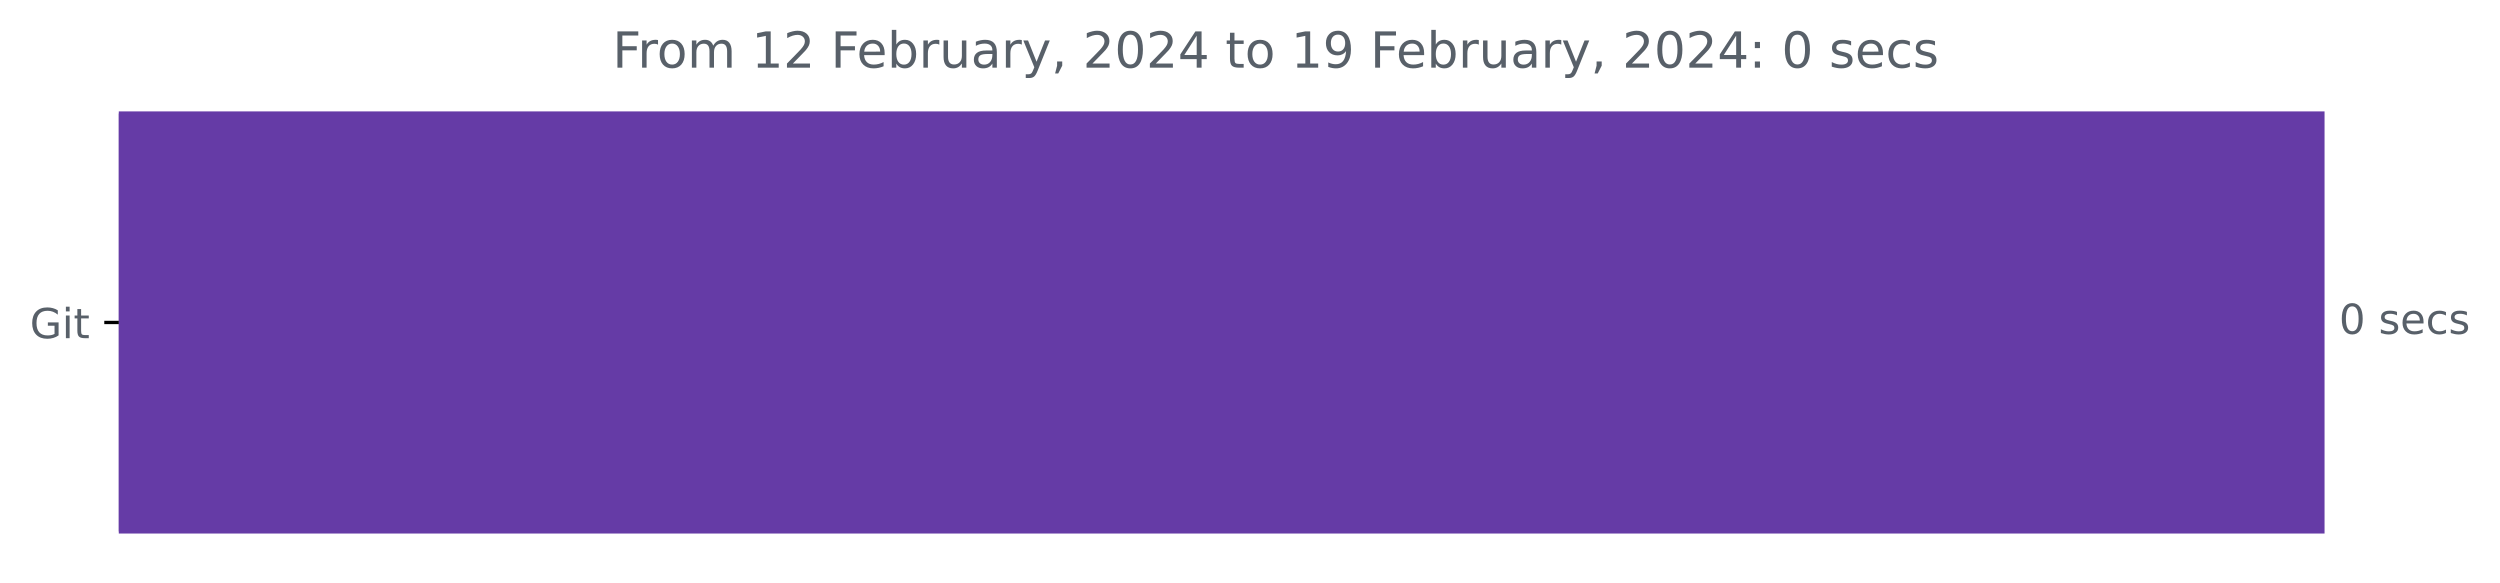
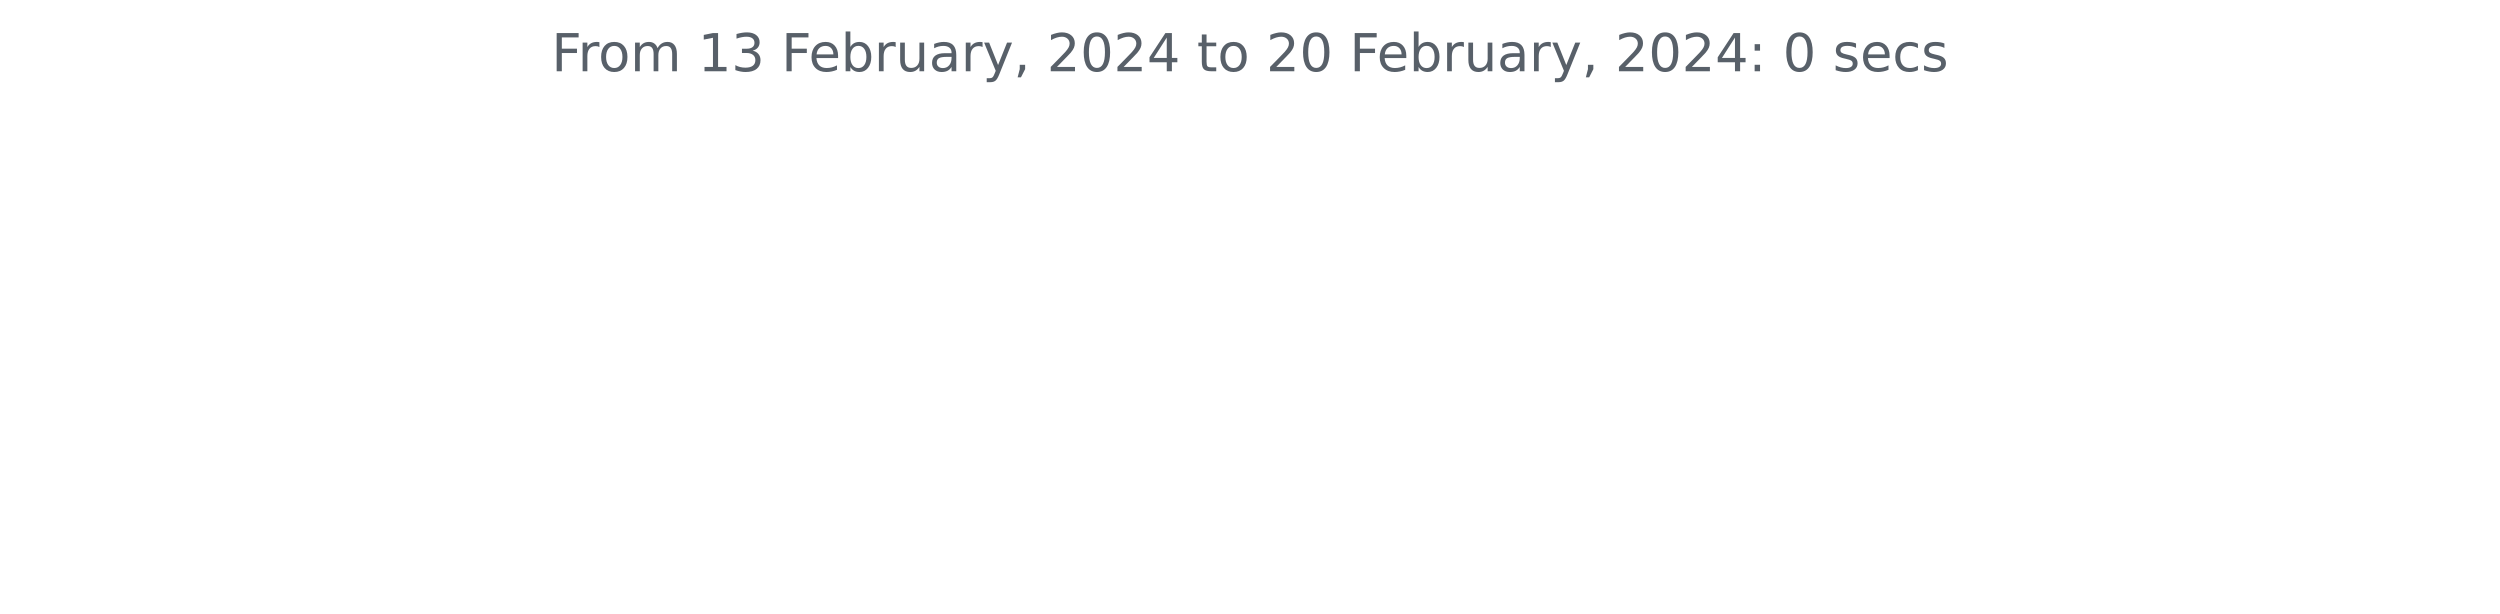
- <svg xmlns="http://www.w3.org/2000/svg" xmlns:xlink="http://www.w3.org/1999/xlink" width="602.886pt" height="140.398pt" viewBox="0 0 602.886 140.398" version="1.1">
+ <svg xmlns="http://www.w3.org/2000/svg" xmlns:xlink="http://www.w3.org/1999/xlink" width="572.4pt" height="140.398pt" viewBox="0 0 572.4 140.398" version="1.1">
  <defs>
    <style type="text/css">*{stroke-linejoin: round; stroke-linecap: butt}</style>
  </defs>
  <g id="figure_1">
    <g id="patch_1">
-       <path d="M 0 140.398  L 602.886 140.398  L 602.886 0  L 0 0  L 0 140.398  z " style="fill: none" />
+       <path d="M 0 140.398  L 572.4 140.398  L 572.4 0  L 0 0  L 0 140.398  z " style="fill: none" />
    </g>
    <g id="axes_1">
-       <g id="patch_2">
-         <path d="M 28.647 27.358  L 560.075 27.358  L 560.075 128.158  L 28.647 128.158  z " clip-path="url(#p91ad76c611)" style="fill: #653ba6; stroke: #653ba6; stroke-linejoin: miter" />
-       </g>
      <g id="matplotlib.axis_1" />
-       <g id="matplotlib.axis_2">
-         <g id="ytick_1">
-           <g id="line2d_1">
-             <defs>
-               <path id="m18a040fd1c" d="M 0 0  L -3.5 0  " style="stroke: #000000; stroke-width: 0.8" />
-             </defs>
-             <g>
-               <use xlink:href="#m18a040fd1c" x="28.647" y="77.758" style="stroke: #000000; stroke-width: 0.8" />
-             </g>
-           </g>
-           <g id="text_1">
-             <g style="fill: #586069" transform="translate(7.2 81.55734)scale(0.1 -0.1)">
-               <defs>
-                 <path id="DejaVuSans-47" d="M 3809 666  L 3809 1919  L 2778 1919  L 2778 2438  L 4434 2438  L 4434 434  Q 4069 175 3628 42  Q 3188 -91 2688 -91  Q 1594 -91 976 548  Q 359 1188 359 2328  Q 359 3472 976 4111  Q 1594 4750 2688 4750  Q 3144 4750 3555 4637  Q 3966 4525 4313 4306  L 4313 3634  Q 3963 3931 3569 4081  Q 3175 4231 2741 4231  Q 1884 4231 1454 3753  Q 1025 3275 1025 2328  Q 1025 1384 1454 906  Q 1884 428 2741 428  Q 3075 428 3337 486  Q 3600 544 3809 666  z " transform="scale(0.015625)" />
-                 <path id="DejaVuSans-69" d="M 603 3500  L 1178 3500  L 1178 0  L 603 0  L 603 3500  z M 603 4863  L 1178 4863  L 1178 4134  L 603 4134  L 603 4863  z " transform="scale(0.015625)" />
-                 <path id="DejaVuSans-74" d="M 1172 4494  L 1172 3500  L 2356 3500  L 2356 3053  L 1172 3053  L 1172 1153  Q 1172 725 1289 603  Q 1406 481 1766 481  L 2356 481  L 2356 0  L 1766 0  Q 1100 0 847 248  Q 594 497 594 1153  L 594 3053  L 172 3053  L 172 3500  L 594 3500  L 594 4494  L 1172 4494  z " transform="scale(0.015625)" />
-               </defs>
-               <use xlink:href="#DejaVuSans-47" />
-               <use xlink:href="#DejaVuSans-69" x="77.49" />
-               <use xlink:href="#DejaVuSans-74" x="105.273" />
-             </g>
-           </g>
-         </g>
-       </g>
-       <g id="text_2">
-         <g style="fill: #586069" transform="translate(564.0754 80.5175)scale(0.1 -0.1)">
-           <defs>
-             <path id="DejaVuSans-30" d="M 2034 4250  Q 1547 4250 1301 3770  Q 1056 3291 1056 2328  Q 1056 1369 1301 889  Q 1547 409 2034 409  Q 2525 409 2770 889  Q 3016 1369 3016 2328  Q 3016 3291 2770 3770  Q 2525 4250 2034 4250  z M 2034 4750  Q 2819 4750 3233 4129  Q 3647 3509 3647 2328  Q 3647 1150 3233 529  Q 2819 -91 2034 -91  Q 1250 -91 836 529  Q 422 1150 422 2328  Q 422 3509 836 4129  Q 1250 4750 2034 4750  z " transform="scale(0.015625)" />
-             <path id="DejaVuSans-20" transform="scale(0.015625)" />
-             <path id="DejaVuSans-73" d="M 2834 3397  L 2834 2853  Q 2591 2978 2328 3040  Q 2066 3103 1784 3103  Q 1356 3103 1142 2972  Q 928 2841 928 2578  Q 928 2378 1081 2264  Q 1234 2150 1697 2047  L 1894 2003  Q 2506 1872 2764 1633  Q 3022 1394 3022 966  Q 3022 478 2636 193  Q 2250 -91 1575 -91  Q 1294 -91 989 -36  Q 684 19 347 128  L 347 722  Q 666 556 975 473  Q 1284 391 1588 391  Q 1994 391 2212 530  Q 2431 669 2431 922  Q 2431 1156 2273 1281  Q 2116 1406 1581 1522  L 1381 1569  Q 847 1681 609 1914  Q 372 2147 372 2553  Q 372 3047 722 3315  Q 1072 3584 1716 3584  Q 2034 3584 2315 3537  Q 2597 3491 2834 3397  z " transform="scale(0.015625)" />
-             <path id="DejaVuSans-65" d="M 3597 1894  L 3597 1613  L 953 1613  Q 991 1019 1311 708  Q 1631 397 2203 397  Q 2534 397 2845 478  Q 3156 559 3463 722  L 3463 178  Q 3153 47 2828 -22  Q 2503 -91 2169 -91  Q 1331 -91 842 396  Q 353 884 353 1716  Q 353 2575 817 3079  Q 1281 3584 2069 3584  Q 2775 3584 3186 3129  Q 3597 2675 3597 1894  z M 3022 2063  Q 3016 2534 2758 2815  Q 2500 3097 2075 3097  Q 1594 3097 1305 2825  Q 1016 2553 972 2059  L 3022 2063  z " transform="scale(0.015625)" />
-             <path id="DejaVuSans-63" d="M 3122 3366  L 3122 2828  Q 2878 2963 2633 3030  Q 2388 3097 2138 3097  Q 1578 3097 1268 2742  Q 959 2388 959 1747  Q 959 1106 1268 751  Q 1578 397 2138 397  Q 2388 397 2633 464  Q 2878 531 3122 666  L 3122 134  Q 2881 22 2623 -34  Q 2366 -91 2075 -91  Q 1284 -91 818 406  Q 353 903 353 1747  Q 353 2603 823 3093  Q 1294 3584 2113 3584  Q 2378 3584 2631 3529  Q 2884 3475 3122 3366  z " transform="scale(0.015625)" />
-           </defs>
-           <use xlink:href="#DejaVuSans-30" />
-           <use xlink:href="#DejaVuSans-20" x="63.623" />
-           <use xlink:href="#DejaVuSans-73" x="95.41" />
-           <use xlink:href="#DejaVuSans-65" x="147.51" />
-           <use xlink:href="#DejaVuSans-63" x="209.033" />
-           <use xlink:href="#DejaVuSans-73" x="264.014" />
-         </g>
-       </g>
-       <g id="text_3">
-         <g style="fill: #586069" transform="translate(147.7225 16.31812)scale(0.12 -0.12)">
+       <g id="matplotlib.axis_2" />
+       <g id="text_1">
+         <g style="fill: #586069" transform="translate(126.2756 16.31812)scale(0.12 -0.12)">
          <defs>
            <path id="DejaVuSans-46" d="M 628 4666  L 3309 4666  L 3309 4134  L 1259 4134  L 1259 2759  L 3109 2759  L 3109 2228  L 1259 2228  L 1259 0  L 628 0  L 628 4666  z " transform="scale(0.015625)" />
            <path id="DejaVuSans-72" d="M 2631 2963  Q 2534 3019 2420 3045  Q 2306 3072 2169 3072  Q 1681 3072 1420 2755  Q 1159 2438 1159 1844  L 1159 0  L 581 0  L 581 3500  L 1159 3500  L 1159 2956  Q 1341 3275 1631 3429  Q 1922 3584 2338 3584  Q 2397 3584 2469 3576  Q 2541 3569 2628 3553  L 2631 2963  z " transform="scale(0.015625)" />
            <path id="DejaVuSans-6f" d="M 1959 3097  Q 1497 3097 1228 2736  Q 959 2375 959 1747  Q 959 1119 1226 758  Q 1494 397 1959 397  Q 2419 397 2687 759  Q 2956 1122 2956 1747  Q 2956 2369 2687 2733  Q 2419 3097 1959 3097  z M 1959 3584  Q 2709 3584 3137 3096  Q 3566 2609 3566 1747  Q 3566 888 3137 398  Q 2709 -91 1959 -91  Q 1206 -91 779 398  Q 353 888 353 1747  Q 353 2609 779 3096  Q 1206 3584 1959 3584  z " transform="scale(0.015625)" />
            <path id="DejaVuSans-6d" d="M 3328 2828  Q 3544 3216 3844 3400  Q 4144 3584 4550 3584  Q 5097 3584 5394 3201  Q 5691 2819 5691 2113  L 5691 0  L 5113 0  L 5113 2094  Q 5113 2597 4934 2840  Q 4756 3084 4391 3084  Q 3944 3084 3684 2787  Q 3425 2491 3425 1978  L 3425 0  L 2847 0  L 2847 2094  Q 2847 2600 2669 2842  Q 2491 3084 2119 3084  Q 1678 3084 1418 2786  Q 1159 2488 1159 1978  L 1159 0  L 581 0  L 581 3500  L 1159 3500  L 1159 2956  Q 1356 3278 1631 3431  Q 1906 3584 2284 3584  Q 2666 3584 2933 3390  Q 3200 3197 3328 2828  z " transform="scale(0.015625)" />
+             <path id="DejaVuSans-20" transform="scale(0.015625)" />
            <path id="DejaVuSans-31" d="M 794 531  L 1825 531  L 1825 4091  L 703 3866  L 703 4441  L 1819 4666  L 2450 4666  L 2450 531  L 3481 531  L 3481 0  L 794 0  L 794 531  z " transform="scale(0.015625)" />
-             <path id="DejaVuSans-32" d="M 1228 531  L 3431 531  L 3431 0  L 469 0  L 469 531  Q 828 903 1448 1529  Q 2069 2156 2228 2338  Q 2531 2678 2651 2914  Q 2772 3150 2772 3378  Q 2772 3750 2511 3984  Q 2250 4219 1831 4219  Q 1534 4219 1204 4116  Q 875 4013 500 3803  L 500 4441  Q 881 4594 1212 4672  Q 1544 4750 1819 4750  Q 2544 4750 2975 4387  Q 3406 4025 3406 3419  Q 3406 3131 3298 2873  Q 3191 2616 2906 2266  Q 2828 2175 2409 1742  Q 1991 1309 1228 531  z " transform="scale(0.015625)" />
+             <path id="DejaVuSans-33" d="M 2597 2516  Q 3050 2419 3304 2112  Q 3559 1806 3559 1356  Q 3559 666 3084 287  Q 2609 -91 1734 -91  Q 1441 -91 1130 -33  Q 819 25 488 141  L 488 750  Q 750 597 1062 519  Q 1375 441 1716 441  Q 2309 441 2620 675  Q 2931 909 2931 1356  Q 2931 1769 2642 2001  Q 2353 2234 1838 2234  L 1294 2234  L 1294 2753  L 1863 2753  Q 2328 2753 2575 2939  Q 2822 3125 2822 3475  Q 2822 3834 2567 4026  Q 2313 4219 1838 4219  Q 1578 4219 1281 4162  Q 984 4106 628 3988  L 628 4550  Q 988 4650 1302 4700  Q 1616 4750 1894 4750  Q 2613 4750 3031 4423  Q 3450 4097 3450 3541  Q 3450 3153 3228 2886  Q 3006 2619 2597 2516  z " transform="scale(0.015625)" />
+             <path id="DejaVuSans-65" d="M 3597 1894  L 3597 1613  L 953 1613  Q 991 1019 1311 708  Q 1631 397 2203 397  Q 2534 397 2845 478  Q 3156 559 3463 722  L 3463 178  Q 3153 47 2828 -22  Q 2503 -91 2169 -91  Q 1331 -91 842 396  Q 353 884 353 1716  Q 353 2575 817 3079  Q 1281 3584 2069 3584  Q 2775 3584 3186 3129  Q 3597 2675 3597 1894  z M 3022 2063  Q 3016 2534 2758 2815  Q 2500 3097 2075 3097  Q 1594 3097 1305 2825  Q 1016 2553 972 2059  L 3022 2063  z " transform="scale(0.015625)" />
            <path id="DejaVuSans-62" d="M 3116 1747  Q 3116 2381 2855 2742  Q 2594 3103 2138 3103  Q 1681 3103 1420 2742  Q 1159 2381 1159 1747  Q 1159 1113 1420 752  Q 1681 391 2138 391  Q 2594 391 2855 752  Q 3116 1113 3116 1747  z M 1159 2969  Q 1341 3281 1617 3432  Q 1894 3584 2278 3584  Q 2916 3584 3314 3078  Q 3713 2572 3713 1747  Q 3713 922 3314 415  Q 2916 -91 2278 -91  Q 1894 -91 1617 61  Q 1341 213 1159 525  L 1159 0  L 581 0  L 581 4863  L 1159 4863  L 1159 2969  z " transform="scale(0.015625)" />
            <path id="DejaVuSans-75" d="M 544 1381  L 544 3500  L 1119 3500  L 1119 1403  Q 1119 906 1312 657  Q 1506 409 1894 409  Q 2359 409 2629 706  Q 2900 1003 2900 1516  L 2900 3500  L 3475 3500  L 3475 0  L 2900 0  L 2900 538  Q 2691 219 2414 64  Q 2138 -91 1772 -91  Q 1169 -91 856 284  Q 544 659 544 1381  z M 1991 3584  L 1991 3584  z " transform="scale(0.015625)" />
            <path id="DejaVuSans-61" d="M 2194 1759  Q 1497 1759 1228 1600  Q 959 1441 959 1056  Q 959 750 1161 570  Q 1363 391 1709 391  Q 2188 391 2477 730  Q 2766 1069 2766 1631  L 2766 1759  L 2194 1759  z M 3341 1997  L 3341 0  L 2766 0  L 2766 531  Q 2569 213 2275 61  Q 1981 -91 1556 -91  Q 1019 -91 701 211  Q 384 513 384 1019  Q 384 1609 779 1909  Q 1175 2209 1959 2209  L 2766 2209  L 2766 2266  Q 2766 2663 2505 2880  Q 2244 3097 1772 3097  Q 1472 3097 1187 3025  Q 903 2953 641 2809  L 641 3341  Q 956 3463 1253 3523  Q 1550 3584 1831 3584  Q 2591 3584 2966 3190  Q 3341 2797 3341 1997  z " transform="scale(0.015625)" />
            <path id="DejaVuSans-79" d="M 2059 -325  Q 1816 -950 1584 -1140  Q 1353 -1331 966 -1331  L 506 -1331  L 506 -850  L 844 -850  Q 1081 -850 1212 -737  Q 1344 -625 1503 -206  L 1606 56  L 191 3500  L 800 3500  L 1894 763  L 2988 3500  L 3597 3500  L 2059 -325  z " transform="scale(0.015625)" />
            <path id="DejaVuSans-2c" d="M 750 794  L 1409 794  L 1409 256  L 897 -744  L 494 -744  L 750 256  L 750 794  z " transform="scale(0.015625)" />
+             <path id="DejaVuSans-32" d="M 1228 531  L 3431 531  L 3431 0  L 469 0  L 469 531  Q 828 903 1448 1529  Q 2069 2156 2228 2338  Q 2531 2678 2651 2914  Q 2772 3150 2772 3378  Q 2772 3750 2511 3984  Q 2250 4219 1831 4219  Q 1534 4219 1204 4116  Q 875 4013 500 3803  L 500 4441  Q 881 4594 1212 4672  Q 1544 4750 1819 4750  Q 2544 4750 2975 4387  Q 3406 4025 3406 3419  Q 3406 3131 3298 2873  Q 3191 2616 2906 2266  Q 2828 2175 2409 1742  Q 1991 1309 1228 531  z " transform="scale(0.015625)" />
+             <path id="DejaVuSans-30" d="M 2034 4250  Q 1547 4250 1301 3770  Q 1056 3291 1056 2328  Q 1056 1369 1301 889  Q 1547 409 2034 409  Q 2525 409 2770 889  Q 3016 1369 3016 2328  Q 3016 3291 2770 3770  Q 2525 4250 2034 4250  z M 2034 4750  Q 2819 4750 3233 4129  Q 3647 3509 3647 2328  Q 3647 1150 3233 529  Q 2819 -91 2034 -91  Q 1250 -91 836 529  Q 422 1150 422 2328  Q 422 3509 836 4129  Q 1250 4750 2034 4750  z " transform="scale(0.015625)" />
            <path id="DejaVuSans-34" d="M 2419 4116  L 825 1625  L 2419 1625  L 2419 4116  z M 2253 4666  L 3047 4666  L 3047 1625  L 3713 1625  L 3713 1100  L 3047 1100  L 3047 0  L 2419 0  L 2419 1100  L 313 1100  L 313 1709  L 2253 4666  z " transform="scale(0.015625)" />
-             <path id="DejaVuSans-39" d="M 703 97  L 703 672  Q 941 559 1184 500  Q 1428 441 1663 441  Q 2288 441 2617 861  Q 2947 1281 2994 2138  Q 2813 1869 2534 1725  Q 2256 1581 1919 1581  Q 1219 1581 811 2004  Q 403 2428 403 3163  Q 403 3881 828 4315  Q 1253 4750 1959 4750  Q 2769 4750 3195 4129  Q 3622 3509 3622 2328  Q 3622 1225 3098 567  Q 2575 -91 1691 -91  Q 1453 -91 1209 -44  Q 966 3 703 97  z M 1959 2075  Q 2384 2075 2632 2365  Q 2881 2656 2881 3163  Q 2881 3666 2632 3958  Q 2384 4250 1959 4250  Q 1534 4250 1286 3958  Q 1038 3666 1038 3163  Q 1038 2656 1286 2365  Q 1534 2075 1959 2075  z " transform="scale(0.015625)" />
+             <path id="DejaVuSans-74" d="M 1172 4494  L 1172 3500  L 2356 3500  L 2356 3053  L 1172 3053  L 1172 1153  Q 1172 725 1289 603  Q 1406 481 1766 481  L 2356 481  L 2356 0  L 1766 0  Q 1100 0 847 248  Q 594 497 594 1153  L 594 3053  L 172 3053  L 172 3500  L 594 3500  L 594 4494  L 1172 4494  z " transform="scale(0.015625)" />
            <path id="DejaVuSans-3a" d="M 750 794  L 1409 794  L 1409 0  L 750 0  L 750 794  z M 750 3309  L 1409 3309  L 1409 2516  L 750 2516  L 750 3309  z " transform="scale(0.015625)" />
+             <path id="DejaVuSans-73" d="M 2834 3397  L 2834 2853  Q 2591 2978 2328 3040  Q 2066 3103 1784 3103  Q 1356 3103 1142 2972  Q 928 2841 928 2578  Q 928 2378 1081 2264  Q 1234 2150 1697 2047  L 1894 2003  Q 2506 1872 2764 1633  Q 3022 1394 3022 966  Q 3022 478 2636 193  Q 2250 -91 1575 -91  Q 1294 -91 989 -36  Q 684 19 347 128  L 347 722  Q 666 556 975 473  Q 1284 391 1588 391  Q 1994 391 2212 530  Q 2431 669 2431 922  Q 2431 1156 2273 1281  Q 2116 1406 1581 1522  L 1381 1569  Q 847 1681 609 1914  Q 372 2147 372 2553  Q 372 3047 722 3315  Q 1072 3584 1716 3584  Q 2034 3584 2315 3537  Q 2597 3491 2834 3397  z " transform="scale(0.015625)" />
+             <path id="DejaVuSans-63" d="M 3122 3366  L 3122 2828  Q 2878 2963 2633 3030  Q 2388 3097 2138 3097  Q 1578 3097 1268 2742  Q 959 2388 959 1747  Q 959 1106 1268 751  Q 1578 397 2138 397  Q 2388 397 2633 464  Q 2878 531 3122 666  L 3122 134  Q 2881 22 2623 -34  Q 2366 -91 2075 -91  Q 1284 -91 818 406  Q 353 903 353 1747  Q 353 2603 823 3093  Q 1294 3584 2113 3584  Q 2378 3584 2631 3529  Q 2884 3475 3122 3366  z " transform="scale(0.015625)" />
          </defs>
          <use xlink:href="#DejaVuSans-46" />
          <use xlink:href="#DejaVuSans-72" x="50.27" />
          <use xlink:href="#DejaVuSans-6f" x="89.133" />
          <use xlink:href="#DejaVuSans-6d" x="150.314" />
          <use xlink:href="#DejaVuSans-20" x="247.727" />
          <use xlink:href="#DejaVuSans-31" x="279.514" />
-           <use xlink:href="#DejaVuSans-32" x="343.137" />
+           <use xlink:href="#DejaVuSans-33" x="343.137" />
          <use xlink:href="#DejaVuSans-20" x="406.76" />
          <use xlink:href="#DejaVuSans-46" x="438.547" />
          <use xlink:href="#DejaVuSans-65" x="490.566" />
          <use xlink:href="#DejaVuSans-62" x="552.09" />
          <use xlink:href="#DejaVuSans-72" x="615.566" />
          <use xlink:href="#DejaVuSans-75" x="656.68" />
          <use xlink:href="#DejaVuSans-61" x="720.059" />
          <use xlink:href="#DejaVuSans-72" x="781.338" />
          <use xlink:href="#DejaVuSans-79" x="822.451" />
          <use xlink:href="#DejaVuSans-2c" x="881.631" />
          <use xlink:href="#DejaVuSans-20" x="913.418" />
          <use xlink:href="#DejaVuSans-32" x="945.205" />
          <use xlink:href="#DejaVuSans-30" x="1008.828" />
          <use xlink:href="#DejaVuSans-32" x="1072.451" />
          <use xlink:href="#DejaVuSans-34" x="1136.074" />
          <use xlink:href="#DejaVuSans-20" x="1199.697" />
          <use xlink:href="#DejaVuSans-74" x="1231.484" />
          <use xlink:href="#DejaVuSans-6f" x="1270.693" />
          <use xlink:href="#DejaVuSans-20" x="1331.875" />
-           <use xlink:href="#DejaVuSans-31" x="1363.662" />
-           <use xlink:href="#DejaVuSans-39" x="1427.285" />
+           <use xlink:href="#DejaVuSans-32" x="1363.662" />
+           <use xlink:href="#DejaVuSans-30" x="1427.285" />
          <use xlink:href="#DejaVuSans-20" x="1490.908" />
          <use xlink:href="#DejaVuSans-46" x="1522.695" />
          <use xlink:href="#DejaVuSans-65" x="1574.715" />
          <use xlink:href="#DejaVuSans-62" x="1636.238" />
          <use xlink:href="#DejaVuSans-72" x="1699.715" />
          <use xlink:href="#DejaVuSans-75" x="1740.828" />
          <use xlink:href="#DejaVuSans-61" x="1804.207" />
          <use xlink:href="#DejaVuSans-72" x="1865.486" />
          <use xlink:href="#DejaVuSans-79" x="1906.6" />
          <use xlink:href="#DejaVuSans-2c" x="1965.779" />
          <use xlink:href="#DejaVuSans-20" x="1997.566" />
          <use xlink:href="#DejaVuSans-32" x="2029.354" />
          <use xlink:href="#DejaVuSans-30" x="2092.977" />
          <use xlink:href="#DejaVuSans-32" x="2156.6" />
          <use xlink:href="#DejaVuSans-34" x="2220.223" />
          <use xlink:href="#DejaVuSans-3a" x="2283.846" />
          <use xlink:href="#DejaVuSans-20" x="2317.537" />
          <use xlink:href="#DejaVuSans-30" x="2349.324" />
          <use xlink:href="#DejaVuSans-20" x="2412.947" />
          <use xlink:href="#DejaVuSans-73" x="2444.734" />
          <use xlink:href="#DejaVuSans-65" x="2496.834" />
          <use xlink:href="#DejaVuSans-63" x="2558.357" />
          <use xlink:href="#DejaVuSans-73" x="2613.338" />
        </g>
      </g>
    </g>
  </g>
-   <defs>
-     <clipPath id="p91ad76c611">
-       <rect x="28.647" y="22.318" width="558" height="110.88" />
-     </clipPath>
-   </defs>
</svg>
